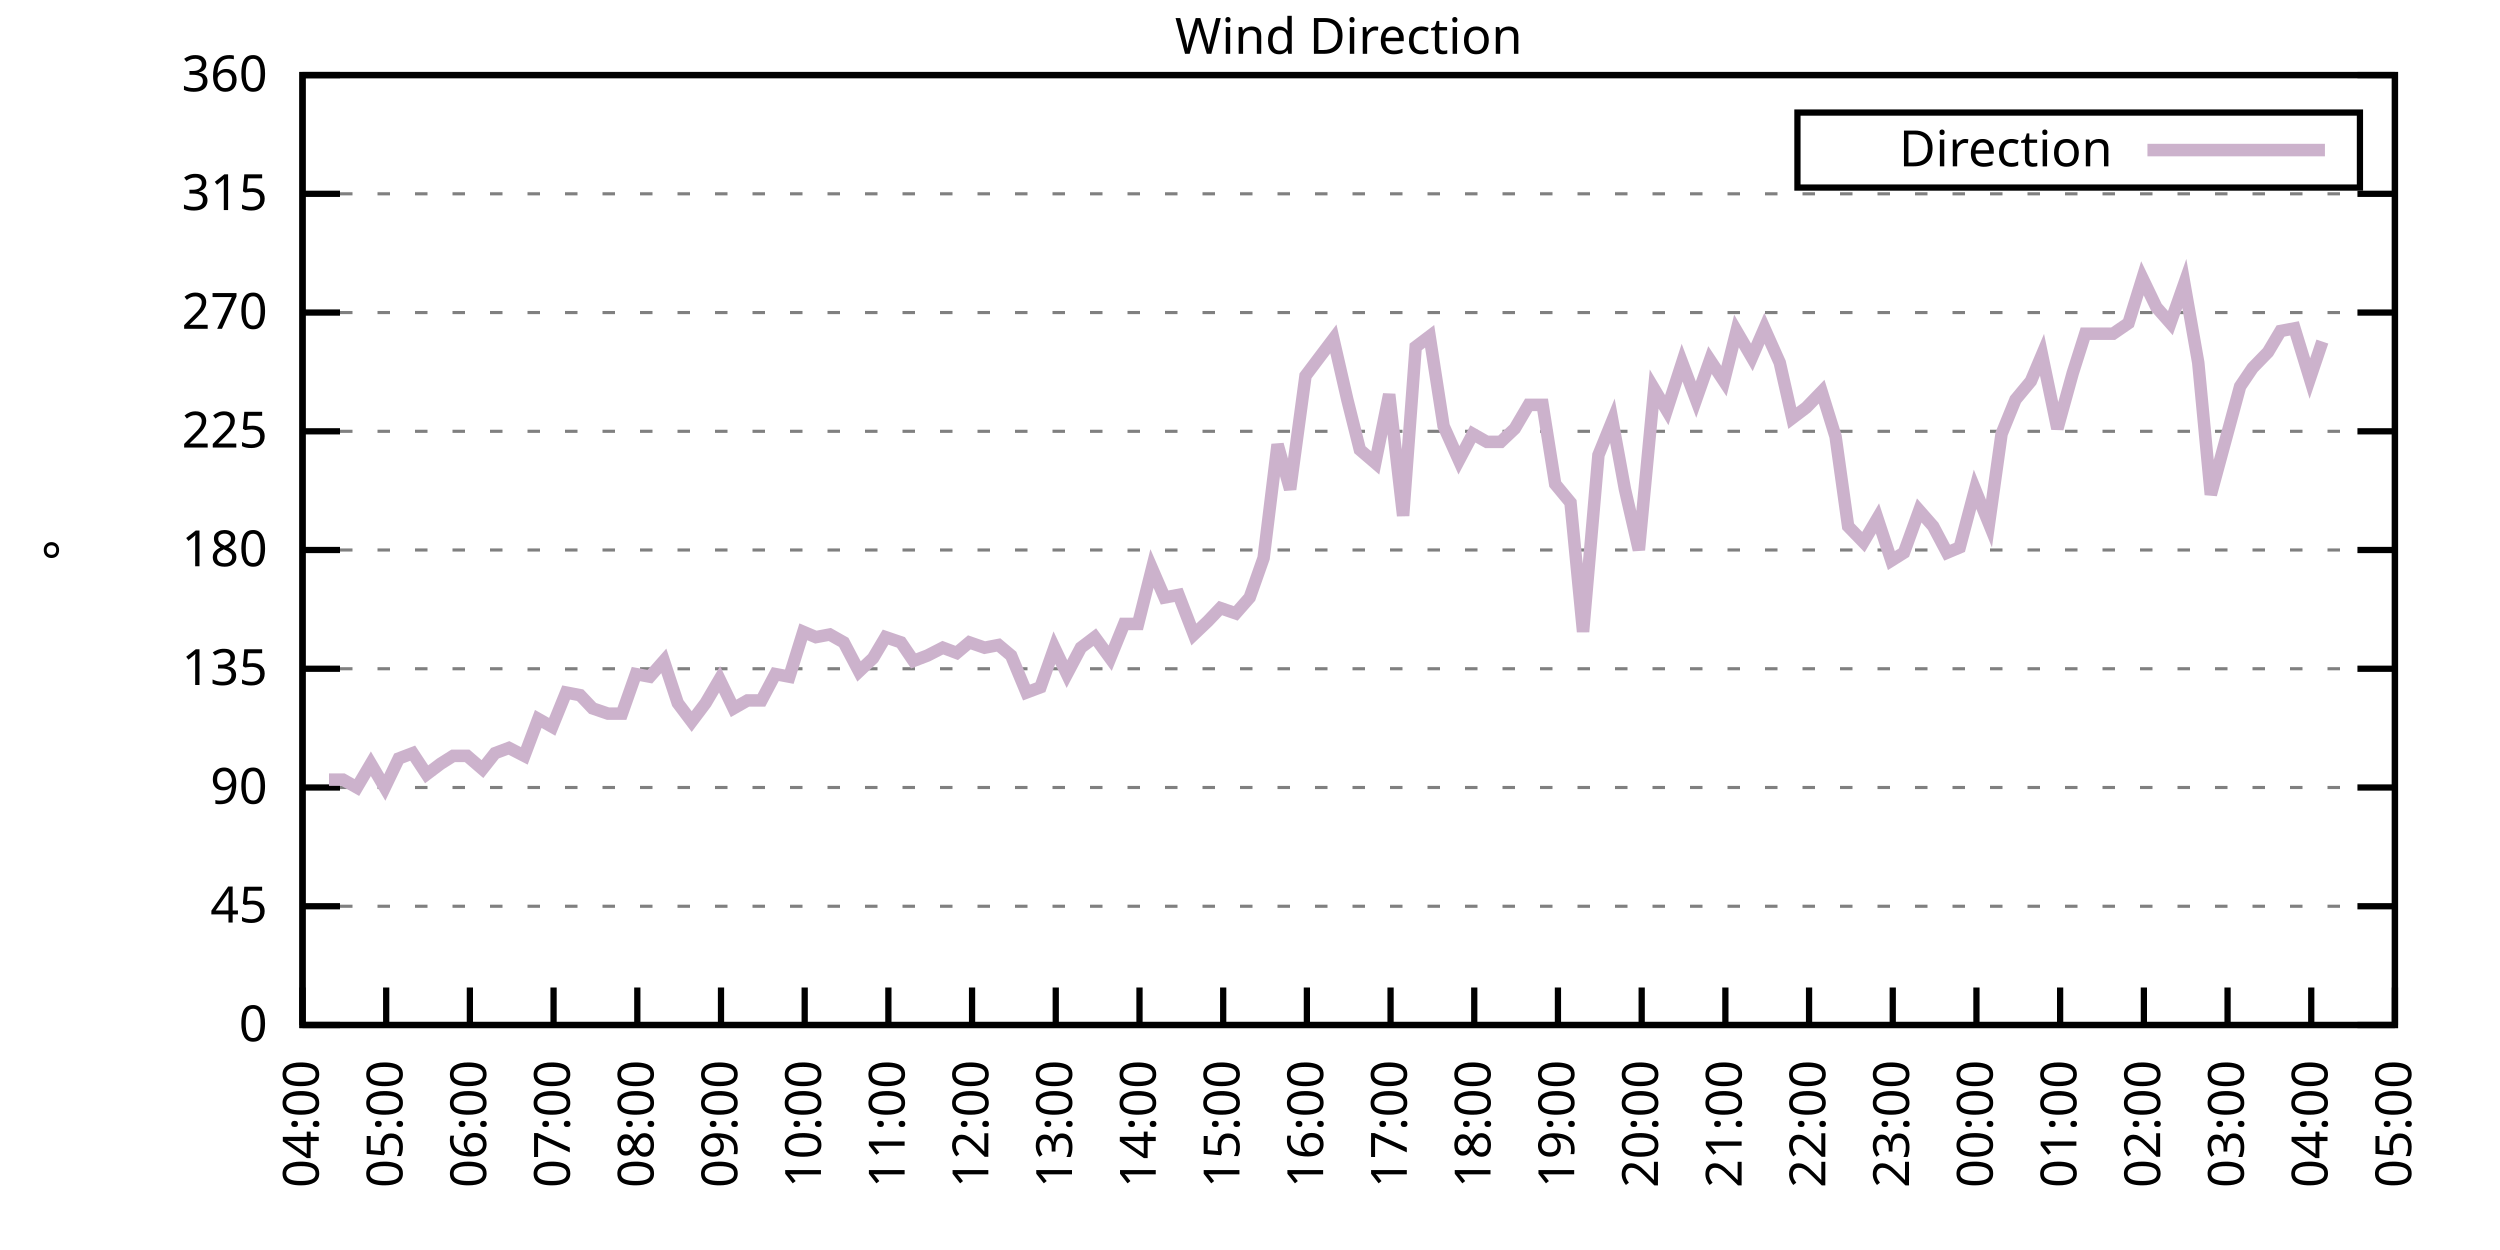
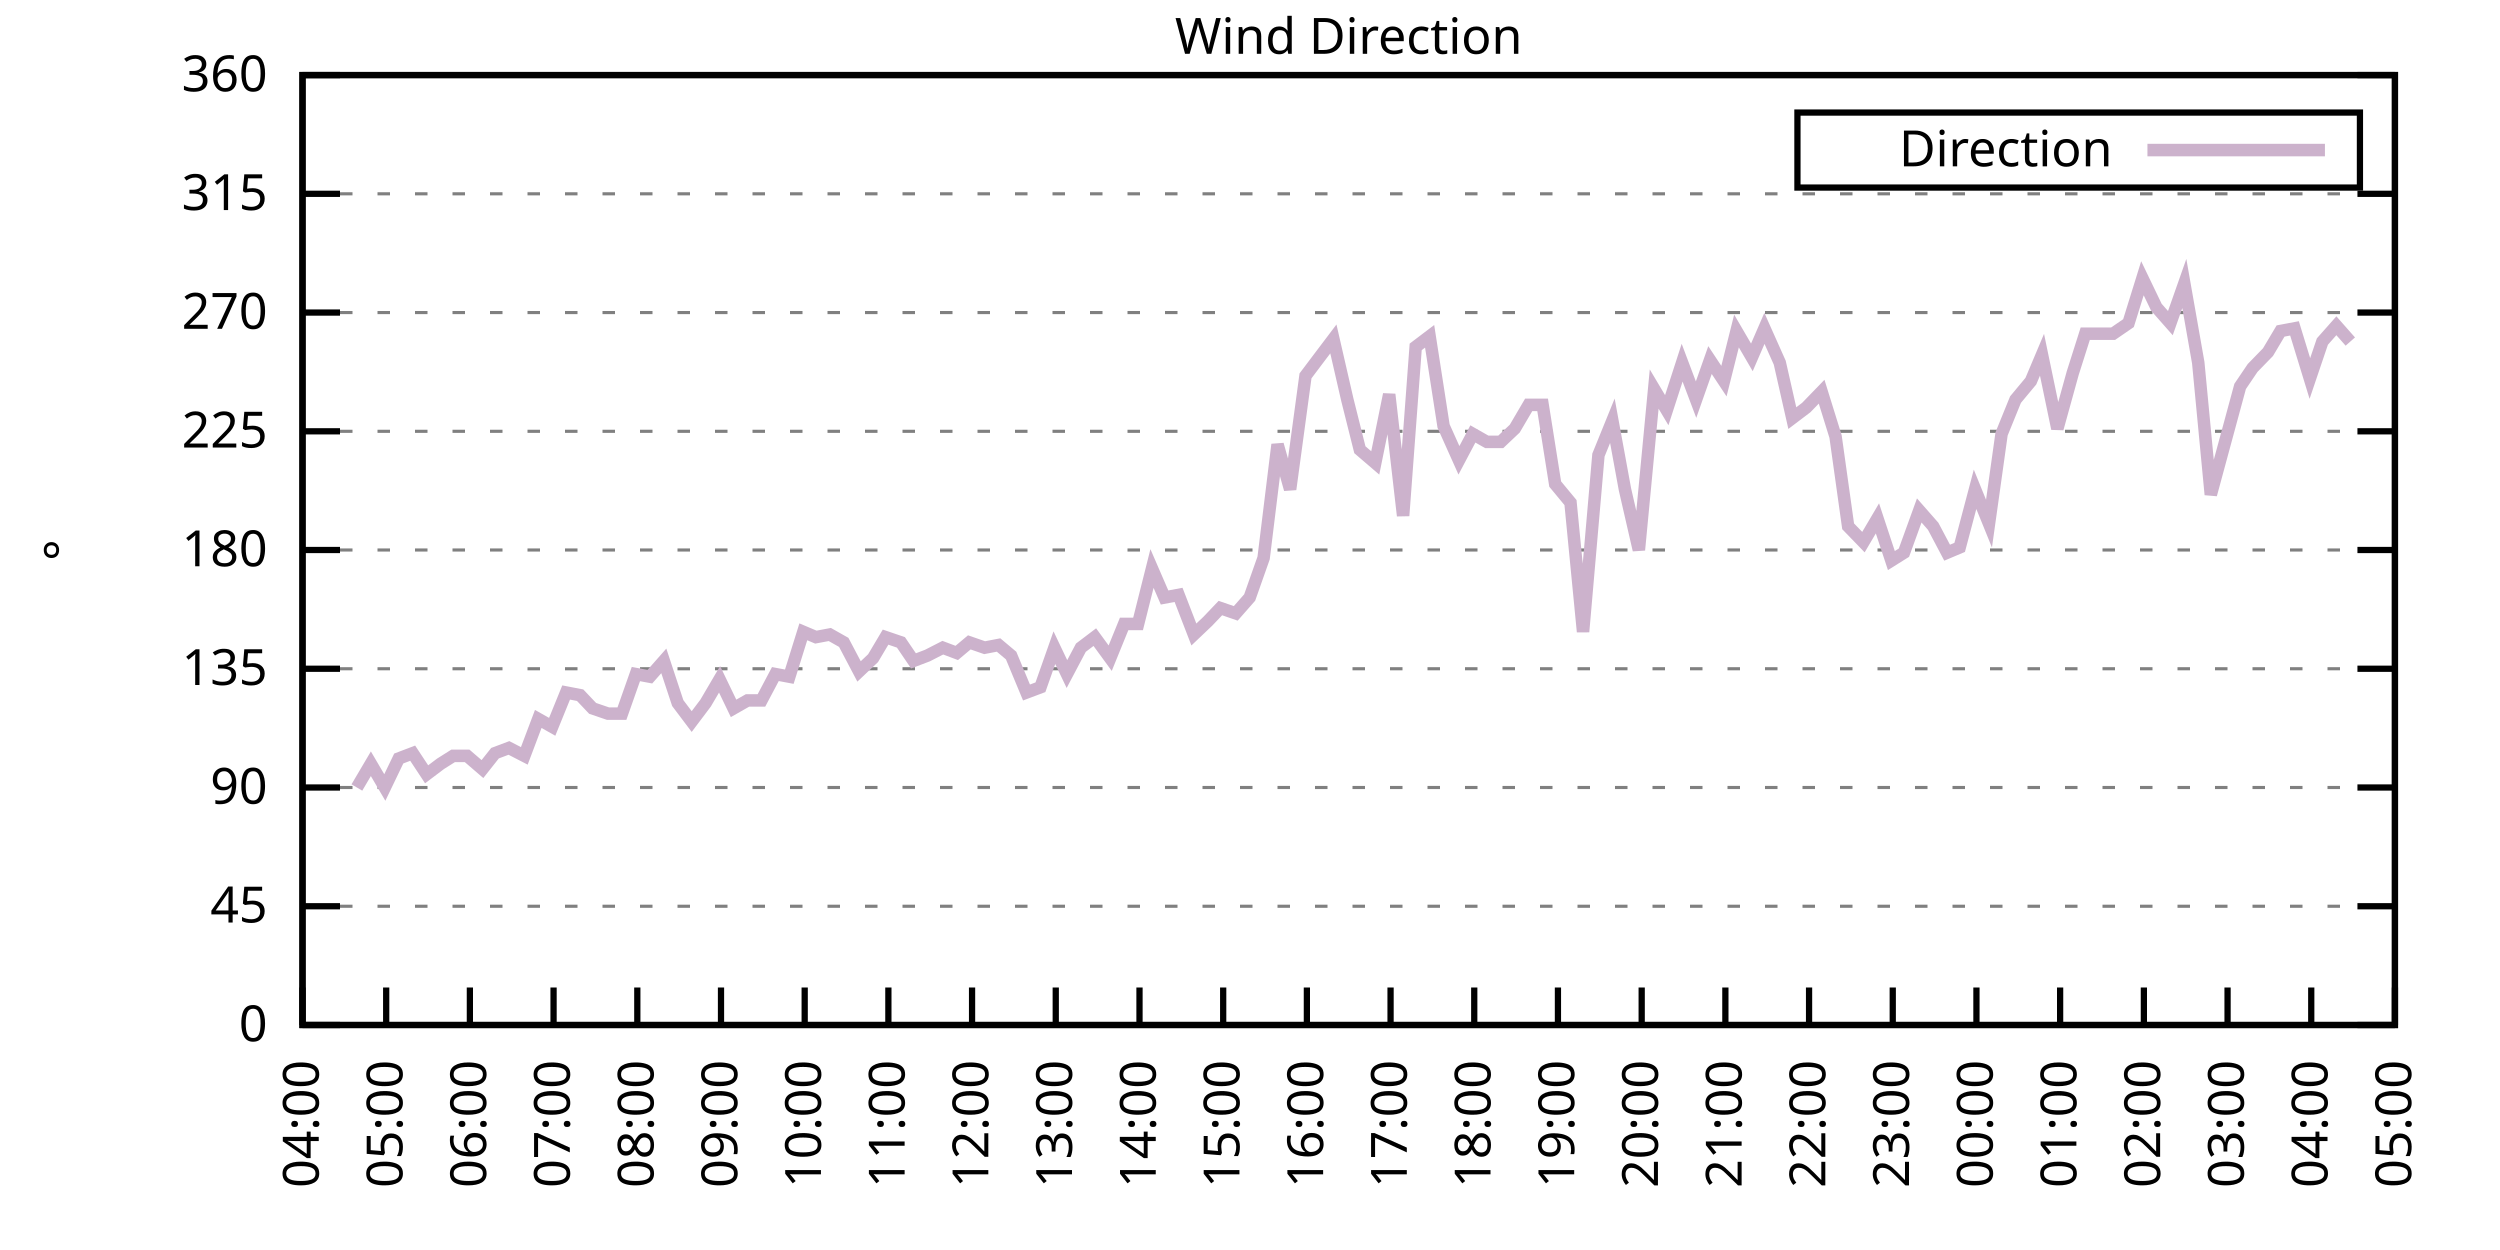
<svg xmlns="http://www.w3.org/2000/svg" xmlns:xlink="http://www.w3.org/1999/xlink" width="400" height="200" viewBox="0 0 400 200">
  <g id="gnuplot_canvas">
    <rect x="0" y="0" width="400" height="200" fill="none" />
    <defs>
      <circle id="gpDot" r="0.5" stroke-width="0.5" stroke="currentColor" />
      <path id="gpPt0" stroke-width="0.333" stroke="currentColor" d="M-1,0 h2 M0,-1 v2" />
      <path id="gpPt1" stroke-width="0.333" stroke="currentColor" d="M-1,-1 L1,1 M1,-1 L-1,1" />
      <path id="gpPt2" stroke-width="0.333" stroke="currentColor" d="M-1,0 L1,0 M0,-1 L0,1 M-1,-1 L1,1 M-1,1 L1,-1" />
      <rect id="gpPt3" stroke-width="0.333" stroke="currentColor" x="-1" y="-1" width="2" height="2" />
      <rect id="gpPt4" stroke-width="0.333" stroke="currentColor" fill="currentColor" x="-1" y="-1" width="2" height="2" />
      <circle id="gpPt5" stroke-width="0.333" stroke="currentColor" cx="0" cy="0" r="1" />
      <use xlink:href="#gpPt5" id="gpPt6" fill="currentColor" stroke="none" />
      <path id="gpPt7" stroke-width="0.333" stroke="currentColor" d="M0,-1.33 L-1.33,0.67 L1.33,0.67 z" />
      <use xlink:href="#gpPt7" id="gpPt8" fill="currentColor" stroke="none" />
      <use xlink:href="#gpPt7" id="gpPt9" stroke="currentColor" transform="rotate(180)" />
      <use xlink:href="#gpPt9" id="gpPt10" fill="currentColor" stroke="none" />
      <use xlink:href="#gpPt3" id="gpPt11" stroke="currentColor" transform="rotate(45)" />
      <use xlink:href="#gpPt11" id="gpPt12" fill="currentColor" stroke="none" />
      <path id="gpPt13" stroke-width="0.333" stroke="currentColor" d="M0,1.330 L1.265,0.411 L0.782,-1.067 L-0.782,-1.076 L-1.265,0.411 z" />
      <use xlink:href="#gpPt13" id="gpPt14" fill="currentColor" stroke="none" />
      <filter id="textbox" filterUnits="objectBoundingBox" x="0" y="0" height="1" width="1">
        <feFlood flood-color="white" flood-opacity="1" result="bgnd" />
        <feComposite in="SourceGraphic" in2="bgnd" operator="atop" />
      </filter>
      <filter id="greybox" filterUnits="objectBoundingBox" x="0" y="0" height="1" width="1">
        <feFlood flood-color="lightgrey" flood-opacity="1" result="grey" />
        <feComposite in="SourceGraphic" in2="grey" operator="atop" />
      </filter>
    </defs>
    <g fill="none" color="white" stroke="currentColor" stroke-width="1.00" stroke-linecap="butt" stroke-linejoin="miter">
</g>
    <g fill="none" color="black" stroke="currentColor" stroke-width="1.00" stroke-linecap="butt" stroke-linejoin="miter">
      <g stroke="none" shape-rendering="crispEdges">
        <polygon fill="rgb(255, 255, 255)" points="48.40,164.00 383.18,164.00 383.18,12.02 48.40,12.02 " />
      </g>
    </g>
    <g fill="none" color="black" stroke="currentColor" stroke-width="1.00" stroke-linecap="butt" stroke-linejoin="miter">
</g>
    <g fill="none" color="black" stroke="black" stroke-width="0.50" stroke-linecap="butt" stroke-linejoin="miter">
</g>
    <g fill="none" color="gray" stroke="currentColor" stroke-width="0.50" stroke-linecap="butt" stroke-linejoin="miter">
      <path stroke="gray" stroke-dasharray="2,4" class="gridline" d="M48.40,164.00 L383.19,164.00  " />
    </g>
    <g fill="none" color="gray" stroke="gray" stroke-width="1.00" stroke-linecap="butt" stroke-linejoin="miter">
</g>
    <g fill="none" color="black" stroke="currentColor" stroke-width="1.00" stroke-linecap="butt" stroke-linejoin="miter">
      <path stroke="black" d="M48.40,164.00 L54.40,164.00 M383.19,164.00 L377.19,164.00  " />
      <g transform="translate(42.80,166.60)" stroke="none" fill="black" font-family="Sans" font-size="8.00" text-anchor="end">
        <text>
          <tspan font-family="Sans"> 0</tspan>
        </text>
      </g>
    </g>
    <g fill="none" color="black" stroke="currentColor" stroke-width="1.00" stroke-linecap="butt" stroke-linejoin="miter">
</g>
    <g fill="none" color="black" stroke="black" stroke-width="0.50" stroke-linecap="butt" stroke-linejoin="miter">
</g>
    <g fill="none" color="gray" stroke="currentColor" stroke-width="0.50" stroke-linecap="butt" stroke-linejoin="miter">
      <path stroke="gray" stroke-dasharray="2,4" class="gridline" d="M48.40,145.00 L383.19,145.00  " />
    </g>
    <g fill="none" color="gray" stroke="gray" stroke-width="1.00" stroke-linecap="butt" stroke-linejoin="miter">
</g>
    <g fill="none" color="black" stroke="currentColor" stroke-width="1.00" stroke-linecap="butt" stroke-linejoin="miter">
      <path stroke="black" d="M48.40,145.00 L54.40,145.00 M383.19,145.00 L377.19,145.00  " />
      <g transform="translate(42.80,147.60)" stroke="none" fill="black" font-family="Sans" font-size="8.00" text-anchor="end">
        <text>
          <tspan font-family="Sans"> 45</tspan>
        </text>
      </g>
    </g>
    <g fill="none" color="black" stroke="currentColor" stroke-width="1.00" stroke-linecap="butt" stroke-linejoin="miter">
</g>
    <g fill="none" color="black" stroke="black" stroke-width="0.50" stroke-linecap="butt" stroke-linejoin="miter">
</g>
    <g fill="none" color="gray" stroke="currentColor" stroke-width="0.50" stroke-linecap="butt" stroke-linejoin="miter">
      <path stroke="gray" stroke-dasharray="2,4" class="gridline" d="M48.40,126.00 L383.19,126.00  " />
    </g>
    <g fill="none" color="gray" stroke="gray" stroke-width="1.00" stroke-linecap="butt" stroke-linejoin="miter">
</g>
    <g fill="none" color="black" stroke="currentColor" stroke-width="1.00" stroke-linecap="butt" stroke-linejoin="miter">
      <path stroke="black" d="M48.40,126.00 L54.40,126.00 M383.19,126.00 L377.19,126.00  " />
      <g transform="translate(42.80,128.60)" stroke="none" fill="black" font-family="Sans" font-size="8.00" text-anchor="end">
        <text>
          <tspan font-family="Sans"> 90</tspan>
        </text>
      </g>
    </g>
    <g fill="none" color="black" stroke="currentColor" stroke-width="1.00" stroke-linecap="butt" stroke-linejoin="miter">
</g>
    <g fill="none" color="black" stroke="black" stroke-width="0.50" stroke-linecap="butt" stroke-linejoin="miter">
</g>
    <g fill="none" color="gray" stroke="currentColor" stroke-width="0.50" stroke-linecap="butt" stroke-linejoin="miter">
      <path stroke="gray" stroke-dasharray="2,4" class="gridline" d="M48.40,107.00 L383.19,107.00  " />
    </g>
    <g fill="none" color="gray" stroke="gray" stroke-width="1.00" stroke-linecap="butt" stroke-linejoin="miter">
</g>
    <g fill="none" color="black" stroke="currentColor" stroke-width="1.00" stroke-linecap="butt" stroke-linejoin="miter">
      <path stroke="black" d="M48.40,107.00 L54.40,107.00 M383.19,107.00 L377.19,107.00  " />
      <g transform="translate(42.80,109.60)" stroke="none" fill="black" font-family="Sans" font-size="8.00" text-anchor="end">
        <text>
          <tspan font-family="Sans"> 135</tspan>
        </text>
      </g>
    </g>
    <g fill="none" color="black" stroke="currentColor" stroke-width="1.00" stroke-linecap="butt" stroke-linejoin="miter">
</g>
    <g fill="none" color="black" stroke="black" stroke-width="0.50" stroke-linecap="butt" stroke-linejoin="miter">
</g>
    <g fill="none" color="gray" stroke="currentColor" stroke-width="0.50" stroke-linecap="butt" stroke-linejoin="miter">
      <path stroke="gray" stroke-dasharray="2,4" class="gridline" d="M48.40,88.00 L383.19,88.00  " />
    </g>
    <g fill="none" color="gray" stroke="gray" stroke-width="1.00" stroke-linecap="butt" stroke-linejoin="miter">
</g>
    <g fill="none" color="black" stroke="currentColor" stroke-width="1.00" stroke-linecap="butt" stroke-linejoin="miter">
      <path stroke="black" d="M48.40,88.00 L54.40,88.00 M383.19,88.00 L377.19,88.00  " />
      <g transform="translate(42.80,90.60)" stroke="none" fill="black" font-family="Sans" font-size="8.00" text-anchor="end">
        <text>
          <tspan font-family="Sans"> 180</tspan>
        </text>
      </g>
    </g>
    <g fill="none" color="black" stroke="currentColor" stroke-width="1.00" stroke-linecap="butt" stroke-linejoin="miter">
</g>
    <g fill="none" color="black" stroke="black" stroke-width="0.50" stroke-linecap="butt" stroke-linejoin="miter">
</g>
    <g fill="none" color="gray" stroke="currentColor" stroke-width="0.50" stroke-linecap="butt" stroke-linejoin="miter">
      <path stroke="gray" stroke-dasharray="2,4" class="gridline" d="M48.40,69.01 L383.19,69.01  " />
    </g>
    <g fill="none" color="gray" stroke="gray" stroke-width="1.00" stroke-linecap="butt" stroke-linejoin="miter">
</g>
    <g fill="none" color="black" stroke="currentColor" stroke-width="1.00" stroke-linecap="butt" stroke-linejoin="miter">
      <path stroke="black" d="M48.40,69.01 L54.40,69.01 M383.19,69.01 L377.19,69.01  " />
      <g transform="translate(42.80,71.61)" stroke="none" fill="black" font-family="Sans" font-size="8.00" text-anchor="end">
        <text>
          <tspan font-family="Sans"> 225</tspan>
        </text>
      </g>
    </g>
    <g fill="none" color="black" stroke="currentColor" stroke-width="1.00" stroke-linecap="butt" stroke-linejoin="miter">
</g>
    <g fill="none" color="black" stroke="black" stroke-width="0.50" stroke-linecap="butt" stroke-linejoin="miter">
</g>
    <g fill="none" color="gray" stroke="currentColor" stroke-width="0.50" stroke-linecap="butt" stroke-linejoin="miter">
      <path stroke="gray" stroke-dasharray="2,4" class="gridline" d="M48.40,50.01 L383.19,50.01  " />
    </g>
    <g fill="none" color="gray" stroke="gray" stroke-width="1.00" stroke-linecap="butt" stroke-linejoin="miter">
</g>
    <g fill="none" color="black" stroke="currentColor" stroke-width="1.00" stroke-linecap="butt" stroke-linejoin="miter">
      <path stroke="black" d="M48.40,50.01 L54.40,50.01 M383.19,50.01 L377.19,50.01  " />
      <g transform="translate(42.80,52.61)" stroke="none" fill="black" font-family="Sans" font-size="8.00" text-anchor="end">
        <text>
          <tspan font-family="Sans"> 270</tspan>
        </text>
      </g>
    </g>
    <g fill="none" color="black" stroke="currentColor" stroke-width="1.00" stroke-linecap="butt" stroke-linejoin="miter">
</g>
    <g fill="none" color="black" stroke="black" stroke-width="0.50" stroke-linecap="butt" stroke-linejoin="miter">
</g>
    <g fill="none" color="gray" stroke="currentColor" stroke-width="0.50" stroke-linecap="butt" stroke-linejoin="miter">
      <path stroke="gray" stroke-dasharray="2,4" class="gridline" d="M48.40,31.01 L383.19,31.01  " />
    </g>
    <g fill="none" color="gray" stroke="gray" stroke-width="1.00" stroke-linecap="butt" stroke-linejoin="miter">
</g>
    <g fill="none" color="black" stroke="currentColor" stroke-width="1.00" stroke-linecap="butt" stroke-linejoin="miter">
      <path stroke="black" d="M48.40,31.01 L54.40,31.01 M383.19,31.01 L377.19,31.01  " />
      <g transform="translate(42.80,33.61)" stroke="none" fill="black" font-family="Sans" font-size="8.00" text-anchor="end">
        <text>
          <tspan font-family="Sans"> 315</tspan>
        </text>
      </g>
    </g>
    <g fill="none" color="black" stroke="currentColor" stroke-width="1.00" stroke-linecap="butt" stroke-linejoin="miter">
</g>
    <g fill="none" color="black" stroke="black" stroke-width="0.50" stroke-linecap="butt" stroke-linejoin="miter">
</g>
    <g fill="none" color="gray" stroke="currentColor" stroke-width="0.50" stroke-linecap="butt" stroke-linejoin="miter">
      <path stroke="gray" stroke-dasharray="2,4" class="gridline" d="M48.40,12.01 L383.19,12.01  " />
    </g>
    <g fill="none" color="gray" stroke="gray" stroke-width="1.00" stroke-linecap="butt" stroke-linejoin="miter">
</g>
    <g fill="none" color="black" stroke="currentColor" stroke-width="1.00" stroke-linecap="butt" stroke-linejoin="miter">
      <path stroke="black" d="M48.40,12.01 L54.40,12.01 M383.19,12.01 L377.19,12.01  " />
      <g transform="translate(42.80,14.61)" stroke="none" fill="black" font-family="Sans" font-size="8.00" text-anchor="end">
        <text>
          <tspan font-family="Sans"> 360</tspan>
        </text>
      </g>
    </g>
    <g fill="none" color="black" stroke="currentColor" stroke-width="1.00" stroke-linecap="butt" stroke-linejoin="miter">
      <path stroke="black" d="M48.40,164.00 L48.40,158.00  " />
      <g transform="translate(51.00,169.60) rotate(270.00)" stroke="none" fill="black" font-family="Sans" font-size="8.00" text-anchor="end">
        <text>
          <tspan font-family="Sans">04:00</tspan>
        </text>
      </g>
    </g>
    <g fill="none" color="black" stroke="currentColor" stroke-width="1.00" stroke-linecap="butt" stroke-linejoin="miter">
      <path stroke="black" d="M61.79,164.00 L61.79,158.00  " />
      <g transform="translate(64.39,169.60) rotate(270.00)" stroke="none" fill="black" font-family="Sans" font-size="8.00" text-anchor="end">
        <text>
          <tspan font-family="Sans">05:00</tspan>
        </text>
      </g>
    </g>
    <g fill="none" color="black" stroke="currentColor" stroke-width="1.00" stroke-linecap="butt" stroke-linejoin="miter">
      <path stroke="black" d="M75.18,164.00 L75.18,158.00  " />
      <g transform="translate(77.78,169.60) rotate(270.00)" stroke="none" fill="black" font-family="Sans" font-size="8.00" text-anchor="end">
        <text>
          <tspan font-family="Sans">06:00</tspan>
        </text>
      </g>
    </g>
    <g fill="none" color="black" stroke="currentColor" stroke-width="1.00" stroke-linecap="butt" stroke-linejoin="miter">
      <path stroke="black" d="M88.57,164.00 L88.57,158.00  " />
      <g transform="translate(91.17,169.60) rotate(270.00)" stroke="none" fill="black" font-family="Sans" font-size="8.00" text-anchor="end">
        <text>
          <tspan font-family="Sans">07:00</tspan>
        </text>
      </g>
    </g>
    <g fill="none" color="black" stroke="currentColor" stroke-width="1.00" stroke-linecap="butt" stroke-linejoin="miter">
      <path stroke="black" d="M101.97,164.00 L101.97,158.00  " />
      <g transform="translate(104.57,169.60) rotate(270.00)" stroke="none" fill="black" font-family="Sans" font-size="8.00" text-anchor="end">
        <text>
          <tspan font-family="Sans">08:00</tspan>
        </text>
      </g>
    </g>
    <g fill="none" color="black" stroke="currentColor" stroke-width="1.00" stroke-linecap="butt" stroke-linejoin="miter">
      <path stroke="black" d="M115.36,164.00 L115.36,158.00  " />
      <g transform="translate(117.96,169.60) rotate(270.00)" stroke="none" fill="black" font-family="Sans" font-size="8.00" text-anchor="end">
        <text>
          <tspan font-family="Sans">09:00</tspan>
        </text>
      </g>
    </g>
    <g fill="none" color="black" stroke="currentColor" stroke-width="1.00" stroke-linecap="butt" stroke-linejoin="miter">
      <path stroke="black" d="M128.75,164.00 L128.75,158.00  " />
      <g transform="translate(131.35,169.60) rotate(270.00)" stroke="none" fill="black" font-family="Sans" font-size="8.00" text-anchor="end">
        <text>
          <tspan font-family="Sans">10:00</tspan>
        </text>
      </g>
    </g>
    <g fill="none" color="black" stroke="currentColor" stroke-width="1.00" stroke-linecap="butt" stroke-linejoin="miter">
      <path stroke="black" d="M142.14,164.00 L142.14,158.00  " />
      <g transform="translate(144.74,169.60) rotate(270.00)" stroke="none" fill="black" font-family="Sans" font-size="8.00" text-anchor="end">
        <text>
          <tspan font-family="Sans">11:00</tspan>
        </text>
      </g>
    </g>
    <g fill="none" color="black" stroke="currentColor" stroke-width="1.00" stroke-linecap="butt" stroke-linejoin="miter">
      <path stroke="black" d="M155.53,164.00 L155.53,158.00  " />
      <g transform="translate(158.13,169.60) rotate(270.00)" stroke="none" fill="black" font-family="Sans" font-size="8.00" text-anchor="end">
        <text>
          <tspan font-family="Sans">12:00</tspan>
        </text>
      </g>
    </g>
    <g fill="none" color="black" stroke="currentColor" stroke-width="1.00" stroke-linecap="butt" stroke-linejoin="miter">
      <path stroke="black" d="M168.92,164.00 L168.92,158.00  " />
      <g transform="translate(171.52,169.60) rotate(270.00)" stroke="none" fill="black" font-family="Sans" font-size="8.00" text-anchor="end">
        <text>
          <tspan font-family="Sans">13:00</tspan>
        </text>
      </g>
    </g>
    <g fill="none" color="black" stroke="currentColor" stroke-width="1.00" stroke-linecap="butt" stroke-linejoin="miter">
      <path stroke="black" d="M182.32,164.00 L182.32,158.00  " />
      <g transform="translate(184.92,169.60) rotate(270.00)" stroke="none" fill="black" font-family="Sans" font-size="8.00" text-anchor="end">
        <text>
          <tspan font-family="Sans">14:00</tspan>
        </text>
      </g>
    </g>
    <g fill="none" color="black" stroke="currentColor" stroke-width="1.00" stroke-linecap="butt" stroke-linejoin="miter">
      <path stroke="black" d="M195.71,164.00 L195.71,158.00  " />
      <g transform="translate(198.31,169.60) rotate(270.00)" stroke="none" fill="black" font-family="Sans" font-size="8.00" text-anchor="end">
        <text>
          <tspan font-family="Sans">15:00</tspan>
        </text>
      </g>
    </g>
    <g fill="none" color="black" stroke="currentColor" stroke-width="1.00" stroke-linecap="butt" stroke-linejoin="miter">
      <path stroke="black" d="M209.10,164.00 L209.10,158.00  " />
      <g transform="translate(211.70,169.60) rotate(270.00)" stroke="none" fill="black" font-family="Sans" font-size="8.00" text-anchor="end">
        <text>
          <tspan font-family="Sans">16:00</tspan>
        </text>
      </g>
    </g>
    <g fill="none" color="black" stroke="currentColor" stroke-width="1.00" stroke-linecap="butt" stroke-linejoin="miter">
      <path stroke="black" d="M222.49,164.00 L222.49,158.00  " />
      <g transform="translate(225.09,169.60) rotate(270.00)" stroke="none" fill="black" font-family="Sans" font-size="8.00" text-anchor="end">
        <text>
          <tspan font-family="Sans">17:00</tspan>
        </text>
      </g>
    </g>
    <g fill="none" color="black" stroke="currentColor" stroke-width="1.00" stroke-linecap="butt" stroke-linejoin="miter">
      <path stroke="black" d="M235.88,164.00 L235.88,158.00  " />
      <g transform="translate(238.48,169.60) rotate(270.00)" stroke="none" fill="black" font-family="Sans" font-size="8.00" text-anchor="end">
        <text>
          <tspan font-family="Sans">18:00</tspan>
        </text>
      </g>
    </g>
    <g fill="none" color="black" stroke="currentColor" stroke-width="1.00" stroke-linecap="butt" stroke-linejoin="miter">
      <path stroke="black" d="M249.27,164.00 L249.27,158.00  " />
      <g transform="translate(251.87,169.60) rotate(270.00)" stroke="none" fill="black" font-family="Sans" font-size="8.00" text-anchor="end">
        <text>
          <tspan font-family="Sans">19:00</tspan>
        </text>
      </g>
    </g>
    <g fill="none" color="black" stroke="currentColor" stroke-width="1.00" stroke-linecap="butt" stroke-linejoin="miter">
      <path stroke="black" d="M262.67,164.00 L262.67,158.00  " />
      <g transform="translate(265.27,169.60) rotate(270.00)" stroke="none" fill="black" font-family="Sans" font-size="8.00" text-anchor="end">
        <text>
          <tspan font-family="Sans">20:00</tspan>
        </text>
      </g>
    </g>
    <g fill="none" color="black" stroke="currentColor" stroke-width="1.00" stroke-linecap="butt" stroke-linejoin="miter">
      <path stroke="black" d="M276.06,164.00 L276.06,158.00  " />
      <g transform="translate(278.66,169.60) rotate(270.00)" stroke="none" fill="black" font-family="Sans" font-size="8.00" text-anchor="end">
        <text>
          <tspan font-family="Sans">21:00</tspan>
        </text>
      </g>
    </g>
    <g fill="none" color="black" stroke="currentColor" stroke-width="1.00" stroke-linecap="butt" stroke-linejoin="miter">
      <path stroke="black" d="M289.45,164.00 L289.45,158.00  " />
      <g transform="translate(292.05,169.60) rotate(270.00)" stroke="none" fill="black" font-family="Sans" font-size="8.00" text-anchor="end">
        <text>
          <tspan font-family="Sans">22:00</tspan>
        </text>
      </g>
    </g>
    <g fill="none" color="black" stroke="currentColor" stroke-width="1.00" stroke-linecap="butt" stroke-linejoin="miter">
      <path stroke="black" d="M302.84,164.00 L302.84,158.00  " />
      <g transform="translate(305.44,169.60) rotate(270.00)" stroke="none" fill="black" font-family="Sans" font-size="8.00" text-anchor="end">
        <text>
          <tspan font-family="Sans">23:00</tspan>
        </text>
      </g>
    </g>
    <g fill="none" color="black" stroke="currentColor" stroke-width="1.00" stroke-linecap="butt" stroke-linejoin="miter">
      <path stroke="black" d="M316.23,164.00 L316.23,158.00  " />
      <g transform="translate(318.83,169.60) rotate(270.00)" stroke="none" fill="black" font-family="Sans" font-size="8.00" text-anchor="end">
        <text>
          <tspan font-family="Sans">00:00</tspan>
        </text>
      </g>
    </g>
    <g fill="none" color="black" stroke="currentColor" stroke-width="1.00" stroke-linecap="butt" stroke-linejoin="miter">
      <path stroke="black" d="M329.62,164.00 L329.62,158.00  " />
      <g transform="translate(332.22,169.60) rotate(270.00)" stroke="none" fill="black" font-family="Sans" font-size="8.00" text-anchor="end">
        <text>
          <tspan font-family="Sans">01:00</tspan>
        </text>
      </g>
    </g>
    <g fill="none" color="black" stroke="currentColor" stroke-width="1.00" stroke-linecap="butt" stroke-linejoin="miter">
      <path stroke="black" d="M343.02,164.00 L343.02,158.00  " />
      <g transform="translate(345.62,169.60) rotate(270.00)" stroke="none" fill="black" font-family="Sans" font-size="8.00" text-anchor="end">
        <text>
          <tspan font-family="Sans">02:00</tspan>
        </text>
      </g>
    </g>
    <g fill="none" color="black" stroke="currentColor" stroke-width="1.00" stroke-linecap="butt" stroke-linejoin="miter">
      <path stroke="black" d="M356.41,164.00 L356.41,158.00  " />
      <g transform="translate(359.01,169.60) rotate(270.00)" stroke="none" fill="black" font-family="Sans" font-size="8.00" text-anchor="end">
        <text>
          <tspan font-family="Sans">03:00</tspan>
        </text>
      </g>
    </g>
    <g fill="none" color="black" stroke="currentColor" stroke-width="1.00" stroke-linecap="butt" stroke-linejoin="miter">
      <path stroke="black" d="M369.80,164.00 L369.80,158.00  " />
      <g transform="translate(372.40,169.60) rotate(270.00)" stroke="none" fill="black" font-family="Sans" font-size="8.00" text-anchor="end">
        <text>
          <tspan font-family="Sans">04:00</tspan>
        </text>
      </g>
    </g>
    <g fill="none" color="black" stroke="currentColor" stroke-width="1.00" stroke-linecap="butt" stroke-linejoin="miter">
      <path stroke="black" d="M383.19,164.00 L383.19,158.00  " />
      <g transform="translate(385.79,169.60) rotate(270.00)" stroke="none" fill="black" font-family="Sans" font-size="8.00" text-anchor="end">
        <text>
          <tspan font-family="Sans">05:00</tspan>
        </text>
      </g>
    </g>
    <g fill="none" color="black" stroke="currentColor" stroke-width="1.00" stroke-linecap="butt" stroke-linejoin="miter">
</g>
    <g fill="none" color="black" stroke="currentColor" stroke-width="1.00" stroke-linecap="butt" stroke-linejoin="miter">
      <path stroke="black" d="M48.40,12.01 L48.40,164.00 L383.19,164.00 L383.19,12.01 L48.40,12.01 Z  " />
    </g>
    <g fill="none" color="black" stroke="currentColor" stroke-width="1.00" stroke-linecap="butt" stroke-linejoin="miter">
</g>
    <g fill="none" color="black" stroke="currentColor" stroke-width="1.00" stroke-linecap="butt" stroke-linejoin="miter">
      <path stroke="black" d="M287.59,30.01 L287.59,18.01 L377.59,18.01 L377.59,30.01 L287.59,30.01 Z  " />
    </g>
    <g id="Wind_direction_plot_1">
      <g fill="none" color="white" stroke="black" stroke-width="2.00" stroke-linecap="butt" stroke-linejoin="miter">
</g>
      <g fill="none" color="black" stroke="currentColor" stroke-width="2.00" stroke-linecap="butt" stroke-linejoin="miter">
        <g transform="translate(337.99,26.61)" stroke="none" fill="black" font-family="Sans" font-size="8.00" text-anchor="end">
          <text>
            <tspan font-family="Sans">Direction</tspan>
          </text>
        </g>
      </g>
      <g fill="none" color="black" stroke="currentColor" stroke-width="2.00" stroke-linecap="butt" stroke-linejoin="miter">
-         <path stroke="rgb(204, 178, 204)" d="M343.59,24.01 L371.99,24.01 M52.64,124.74 L54.87,124.74 L57.10,126.00 L59.34,122.20 L61.57,126.00 L63.80,121.36   L66.03,120.51 L68.26,123.89 L70.50,122.20 L72.50,120.94 L74.74,120.94 L77.19,123.05 L79.20,120.51 L81.43,119.67   L83.89,120.94 L86.12,115.03 L88.35,116.29 L90.58,110.80 L92.82,111.23 L94.82,113.34 L97.28,114.18 L99.51,114.18   L101.74,107.85 L103.98,108.27 L106.21,105.74 L108.44,112.49 L110.67,115.45 L112.90,112.49 L115.13,108.69 L117.37,113.34   L119.60,112.07 L121.83,112.07 L124.06,107.85 L126.29,108.27 L128.53,101.09 L130.54,101.94 L132.77,101.52 L135.00,102.78   L137.45,107.43 L139.69,105.31 L141.69,101.94 L144.15,102.78 L146.16,105.74 L148.39,104.89 L150.85,103.63 L153.08,104.47   L155.09,102.78 L157.54,103.63 L159.77,103.20 L161.78,104.89 L164.24,110.80 L166.47,109.96 L168.70,103.63 L170.71,107.85   L172.94,103.63 L175.17,101.94 L177.63,105.31 L179.86,99.83 L182.09,99.83 L184.32,90.96 L186.33,95.60 L188.57,95.18   L191.02,101.52 L193.25,99.40 L195.26,97.29 L197.72,98.14 L199.95,95.60 L202.18,89.27 L204.41,71.12 L206.42,78.29   L208.88,60.14 L211.11,57.18 L213.34,54.23 L215.57,63.94 L217.58,71.96 L220.04,74.07 L222.27,63.10 L224.50,82.52   L226.51,55.50 L228.74,53.81 L230.97,68.16 L233.43,73.65 L235.66,69.43 L237.89,70.70 L240.12,70.70 L242.36,68.58   L244.59,64.78 L246.82,64.78 L248.83,77.45 L251.28,80.41 L253.29,101.09 L255.75,72.81 L257.98,67.32 L259.99,78.29   L262.22,88.00 L264.67,62.25 L266.68,65.63 L269.14,58.03 L271.37,63.94 L273.60,57.61 L275.83,60.98 L277.84,52.96   L280.30,57.18 L282.31,52.54 L284.76,58.03 L286.77,66.90 L289.00,65.21 L291.46,62.67 L293.69,69.85 L295.70,84.21   L298.15,86.74 L300.39,82.94 L302.62,89.69 L304.63,88.43 L307.08,81.67 L309.31,84.21 L311.54,88.43 L313.55,87.58   L316.01,78.29 L318.24,83.78 L320.25,69.43 L322.48,63.94 L324.94,60.98 L326.72,56.76 L329.18,68.58 L331.63,59.72   L333.64,53.39 L336.10,53.39 L338.10,53.39 L340.56,51.70 L342.79,44.52 L345.02,49.16 L347.26,51.70 L349.49,45.36   L351.72,58.03 L353.73,79.14 L358.42,61.83 L360.42,58.87 L362.88,56.34 L364.89,52.96 L367.12,52.54 L369.58,60.56   L371.58,54.65  " />
+         <path stroke="rgb(204, 178, 204)" d="M343.59,24.01 L371.99,24.01 M57.10,126.00 L59.34,122.20 L61.57,126.00 L63.80,121.36 L66.03,120.51 L68.26,123.89   L70.50,122.20 L72.50,120.94 L74.74,120.94 L77.19,123.05 L79.20,120.51 L81.43,119.67 L83.89,120.94 L86.12,115.03   L88.35,116.29 L90.58,110.80 L92.82,111.23 L94.82,113.34 L97.28,114.18 L99.51,114.18 L101.74,107.85 L103.98,108.27   L106.21,105.74 L108.44,112.49 L110.67,115.45 L112.90,112.49 L115.13,108.69 L117.37,113.34 L119.60,112.07 L121.83,112.07   L124.06,107.85 L126.29,108.27 L128.53,101.09 L130.54,101.94 L132.77,101.52 L135.00,102.78 L137.45,107.43 L139.69,105.31   L141.69,101.94 L144.15,102.78 L146.16,105.74 L148.39,104.89 L150.85,103.63 L153.08,104.47 L155.09,102.78 L157.54,103.63   L159.77,103.20 L161.78,104.89 L164.24,110.80 L166.47,109.96 L168.70,103.63 L170.71,107.85 L172.94,103.63 L175.17,101.94   L177.63,105.31 L179.86,99.83 L182.09,99.83 L184.32,90.96 L186.33,95.60 L188.57,95.18 L191.02,101.52 L193.25,99.40   L195.26,97.29 L197.72,98.14 L199.95,95.60 L202.18,89.27 L204.41,71.12 L206.42,78.29 L208.88,60.14 L211.11,57.18   L213.34,54.23 L215.57,63.94 L217.58,71.96 L220.04,74.07 L222.27,63.10 L224.50,82.52 L226.51,55.50 L228.74,53.81   L230.97,68.16 L233.43,73.65 L235.66,69.43 L237.89,70.70 L240.12,70.70 L242.36,68.58 L244.59,64.78 L246.82,64.78   L248.83,77.45 L251.28,80.41 L253.29,101.09 L255.75,72.81 L257.98,67.32 L259.99,78.29 L262.22,88.00 L264.67,62.25   L266.68,65.63 L269.14,58.03 L271.37,63.94 L273.60,57.61 L275.83,60.98 L277.84,52.96 L280.30,57.18 L282.31,52.54   L284.76,58.03 L286.77,66.90 L289.00,65.21 L291.46,62.67 L293.69,69.85 L295.70,84.21 L298.15,86.74 L300.39,82.94   L302.62,89.69 L304.63,88.43 L307.08,81.67 L309.31,84.21 L311.54,88.43 L313.55,87.58 L316.01,78.29 L318.24,83.78   L320.25,69.43 L322.48,63.94 L324.94,60.98 L326.72,56.76 L329.18,68.58 L331.63,59.72 L333.64,53.39 L336.10,53.39   L338.10,53.39 L340.56,51.70 L342.79,44.52 L345.02,49.16 L347.26,51.70 L349.49,45.36 L351.72,58.03 L353.73,79.14   L358.42,61.83 L360.42,58.87 L362.88,56.34 L364.89,52.96 L367.12,52.54 L369.58,60.56 L371.58,54.65 L373.82,52.12   L376.05,54.65  " />
      </g>
    </g>
    <g fill="none" color="black" stroke="currentColor" stroke-width="2.00" stroke-linecap="butt" stroke-linejoin="miter">
</g>
    <g fill="none" color="black" stroke="black" stroke-width="1.00" stroke-linecap="butt" stroke-linejoin="miter">
</g>
    <g fill="none" color="black" stroke="currentColor" stroke-width="1.00" stroke-linecap="butt" stroke-linejoin="miter">
      <path stroke="black" d="M48.40,12.01 L48.40,164.00 L383.19,164.00 L383.19,12.01 L48.40,12.01 Z  " />
      <g transform="translate(12.80,88.01) rotate(270.00)" stroke="none" fill="black" font-family="Sans" font-size="8.00" text-anchor="middle">
        <text>
          <tspan font-family="Sans">°</tspan>
        </text>
      </g>
    </g>
    <g fill="none" color="black" stroke="currentColor" stroke-width="1.00" stroke-linecap="butt" stroke-linejoin="miter">
</g>
    <g fill="none" color="black" stroke="currentColor" stroke-width="1.00" stroke-linecap="butt" stroke-linejoin="miter">
      <g transform="translate(215.79,8.61)" stroke="none" fill="black" font-family="Sans" font-size="8.00" text-anchor="middle">
        <text>
          <tspan font-family="Sans">Wind Direction</tspan>
        </text>
      </g>
    </g>
    <g fill="none" color="black" stroke="currentColor" stroke-width="1.00" stroke-linecap="butt" stroke-linejoin="miter">
</g>
  </g>
</svg>
